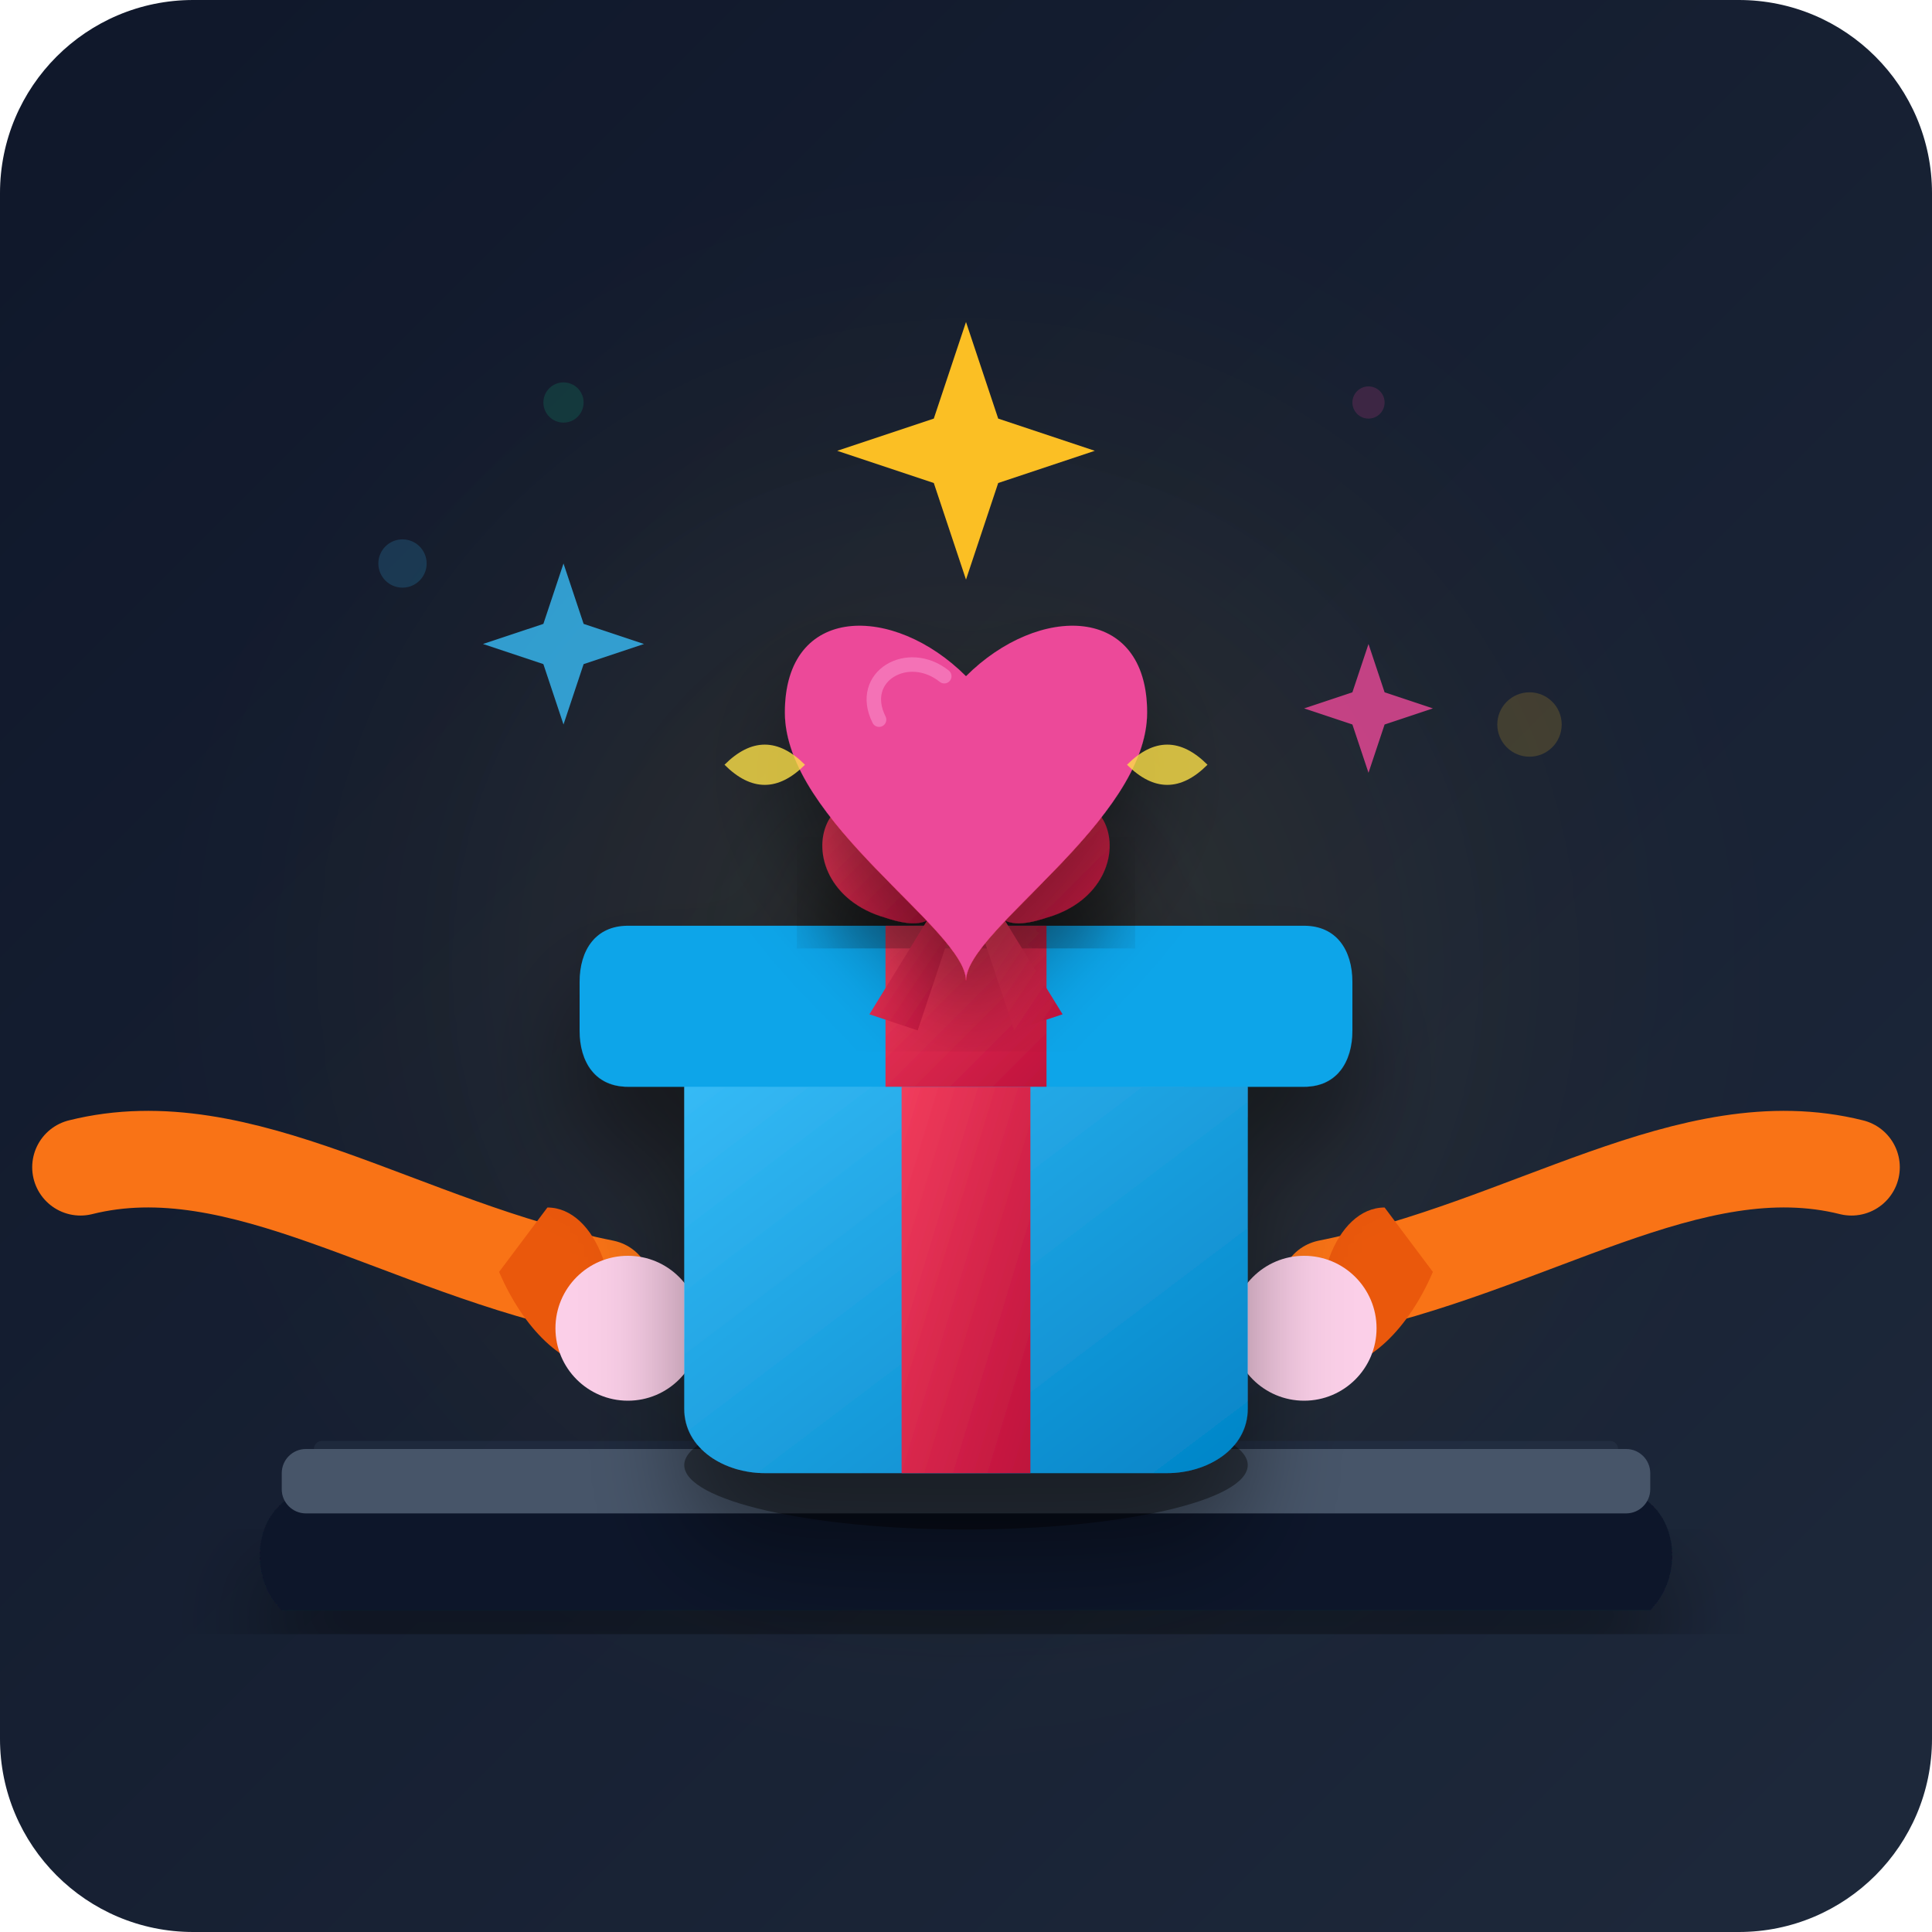
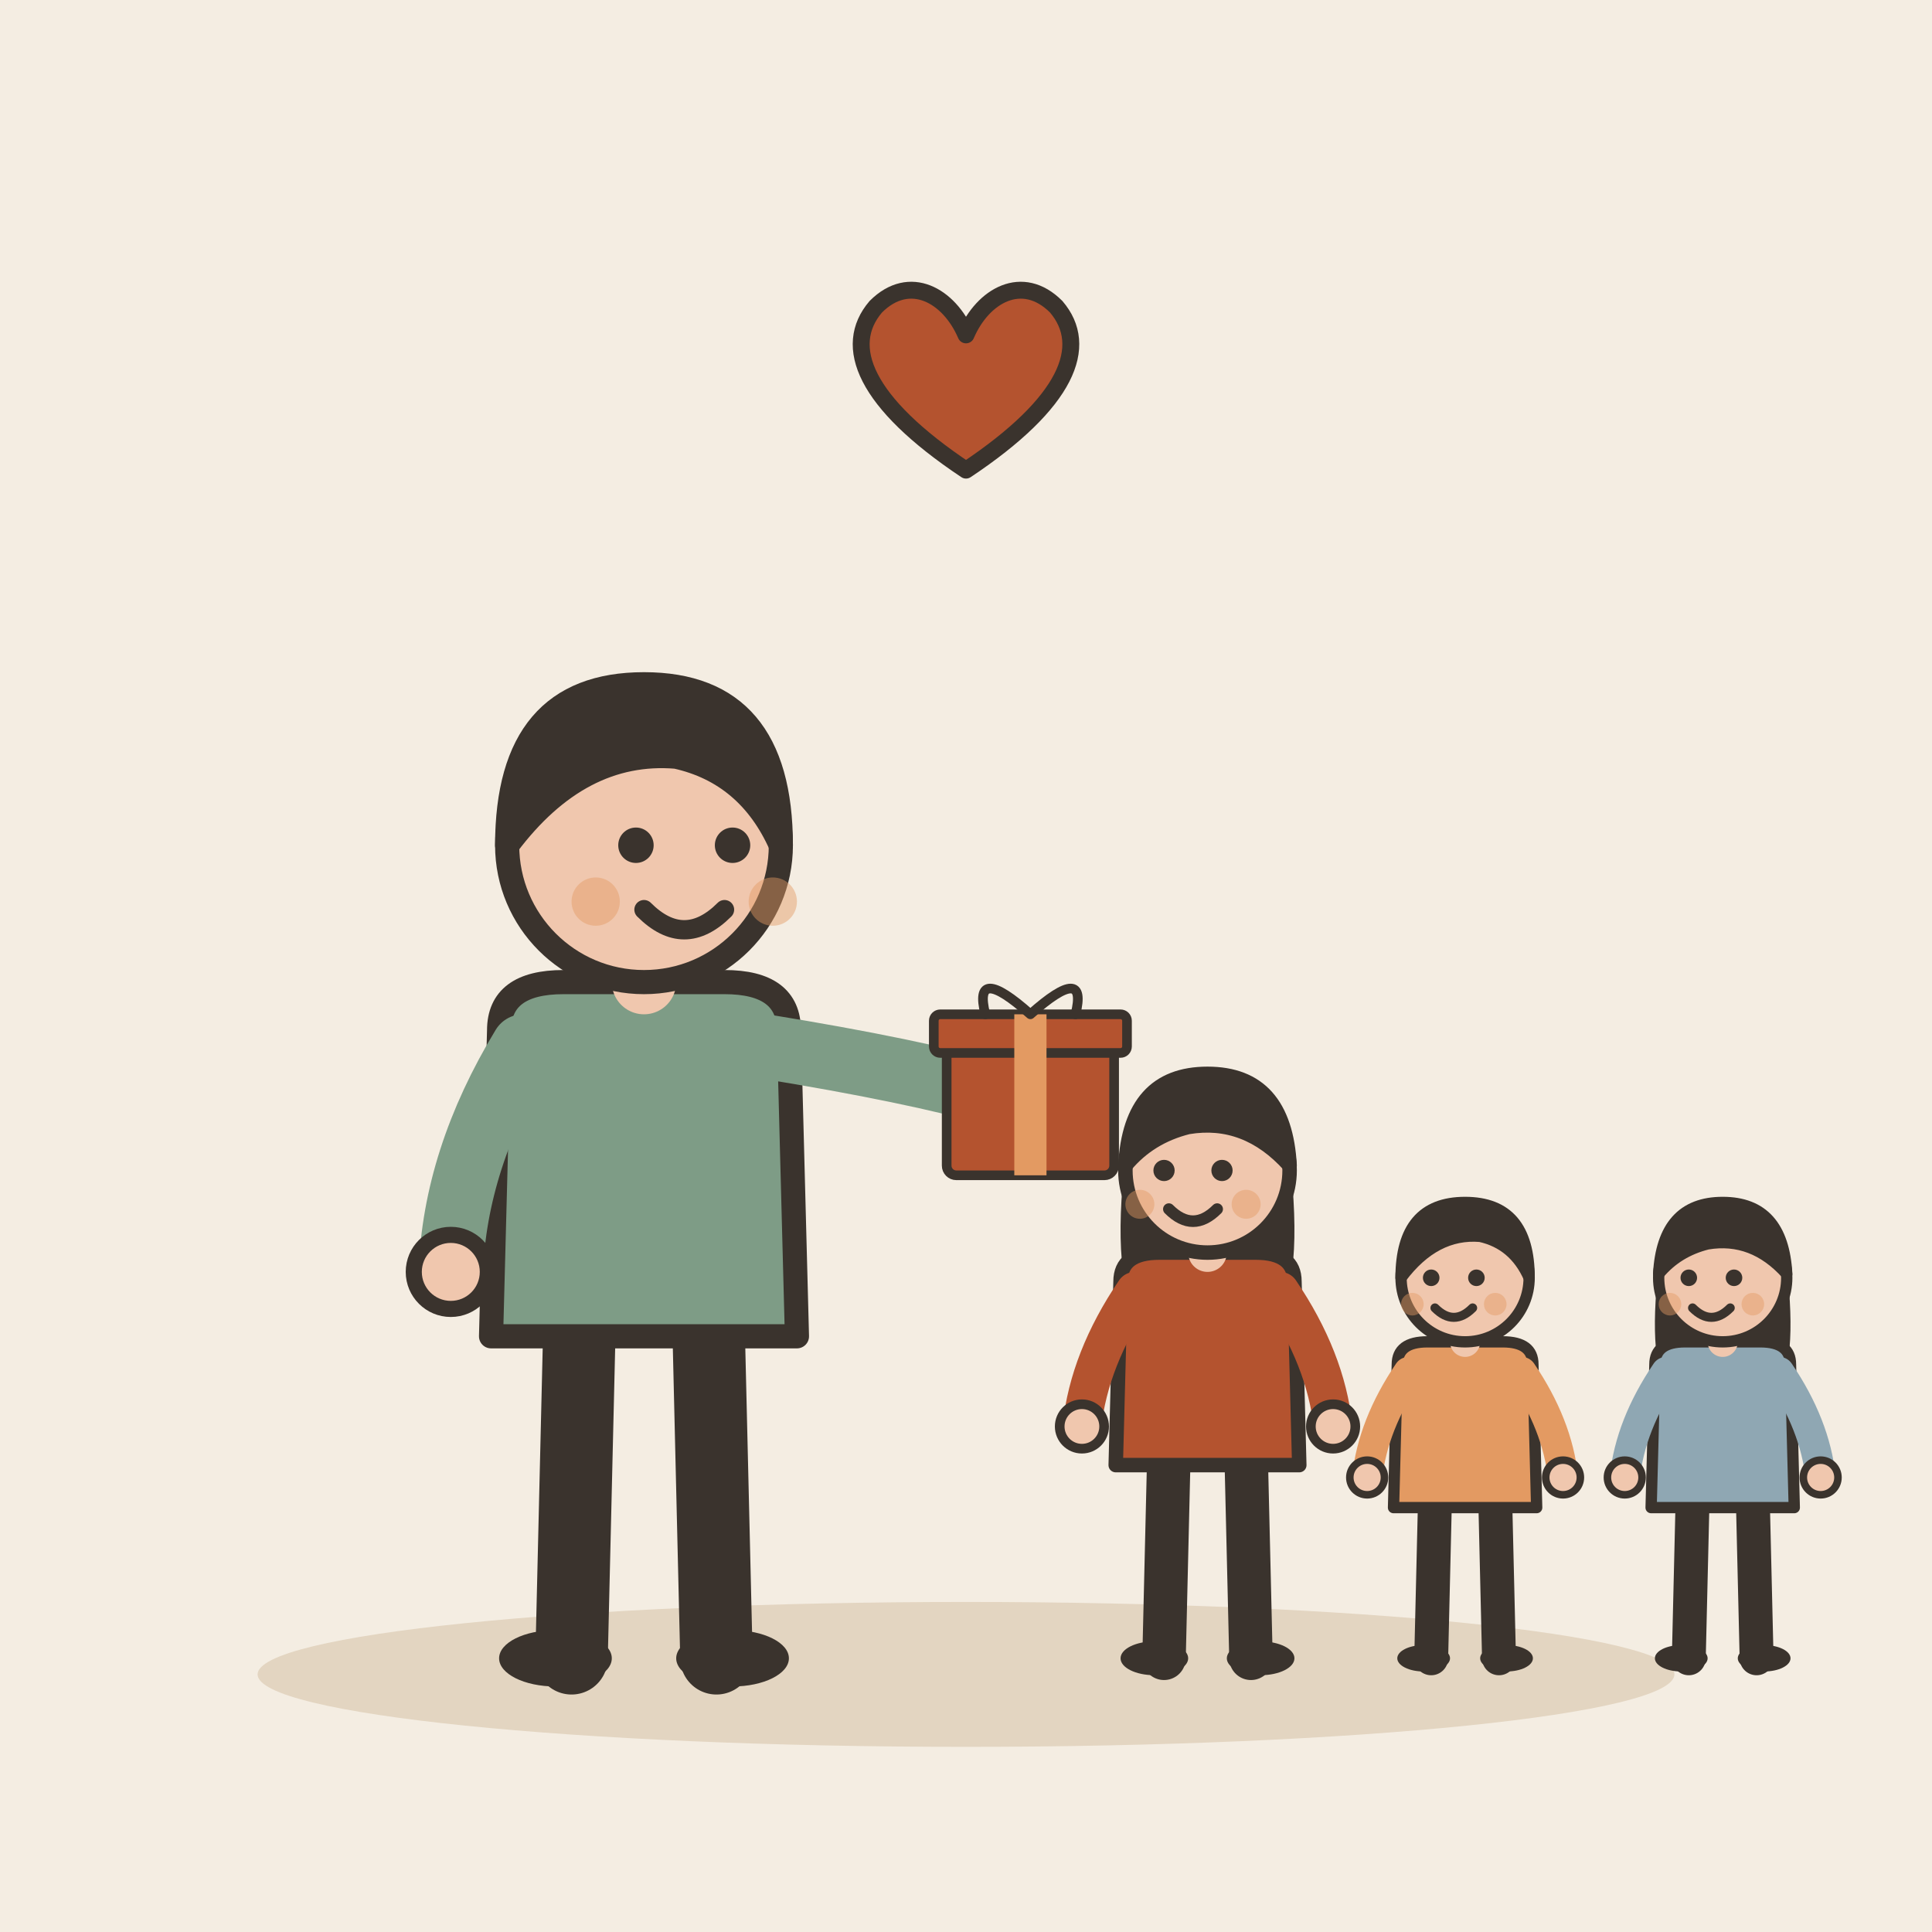
- <svg xmlns="http://www.w3.org/2000/svg" width="240" height="240" viewBox="0 0 240 240">
-   <defs>
-     <linearGradient id="bgGrad" x1="0%" y1="0%" x2="100%" y2="100%">
-       <stop offset="0%" stop-color="#0f172a" />
-       <stop offset="100%" stop-color="#1e293b" />
-     </linearGradient>
-     <radialGradient id="giftGlow" cx="50%" cy="50%" r="50%">
-       <stop offset="0%" stop-color="#fbbf24" stop-opacity="0.4" />
-       <stop offset="100%" stop-color="#fbbf24" stop-opacity="0" />
-     </radialGradient>
-     <linearGradient id="ribbonGrad" x1="0%" y1="0%" x2="100%" y2="100%">
-       <stop offset="0%" stop-color="#f43f5e" />
-       <stop offset="100%" stop-color="#be123c" />
-     </linearGradient>
-     <linearGradient id="boxGrad" x1="0%" y1="0%" x2="100%" y2="100%">
-       <stop offset="0%" stop-color="#38bdf8" />
-       <stop offset="100%" stop-color="#0284c7" />
-     </linearGradient>
-     <filter id="shadow" x="-20%" y="-20%" width="140%" height="140%">
-       <feDropShadow dx="0" dy="8" stdDeviation="6" flood-color="#000" flood-opacity="0.4" />
-     </filter>
-     <filter id="softGlow" x="-30%" y="-30%" width="160%" height="160%">
-       <feGaussianBlur stdDeviation="12" result="blur" />
-     </filter>
-   </defs>
-   <rect width="240" height="240" rx="24" fill="url(#bgGrad)" />
-   <g opacity="0.3">
-     <circle cx="120" cy="120" r="90" fill="url(#giftGlow)" filter="url(#softGlow)" />
-     <path d="M40 180 L200 180" stroke="#334155" stroke-width="2" stroke-linecap="round" />
-     <circle cx="50" cy="70" r="3" fill="#38bdf8" opacity="0.6" />
-     <circle cx="190" cy="90" r="4" fill="#fbbf24" opacity="0.6" />
-     <circle cx="170" cy="50" r="2" fill="#ec4899" opacity="0.6" />
-     <circle cx="70" cy="50" r="2.5" fill="#10b981" opacity="0.6" />
-   </g>
-   <path d="M40 185 L200 185 C208 185, 210 195, 205 200 L35 200 C30 195, 32 185, 40 185 Z" fill="#0f172a" filter="url(#shadow)" />
-   <rect x="35" y="180" width="170" height="8" rx="3" fill="#475569" />
-   <g>
-     <path d="M120 40 L124 52 L136 56 L124 60 L120 72 L116 60 L104 56 L116 52 Z" fill="#fbbf24" />
-     <path d="M70 70 L72.5 77.5 L80 80 L72.5 82.5 L70 90 L67.5 82.5 L60 80 L67.5 77.5 Z" fill="#38bdf8" opacity="0.8" />
-     <path d="M170 80 L172 86 L178 88 L172 90 L170 96 L168 90 L162 88 L168 86 Z" fill="#ec4899" opacity="0.8" />
-   </g>
-   <path d="M10 145 C30 140, 50 155, 75 160" fill="none" stroke="#f97316" stroke-width="12" stroke-linecap="round" />
-   <path d="M68 150 C74 150, 78 160, 75 170 C70 170, 65 165, 62 158 Z" fill="#ea580c" />
-   <circle cx="78" cy="165" r="9" fill="#fbcfe8" />
-   <path d="M230 145 C210 140, 190 155, 165 160" fill="none" stroke="#f97316" stroke-width="12" stroke-linecap="round" />
-   <path d="M172 150 C166 150, 162 160, 165 170 C170 170, 175 165, 178 158 Z" fill="#ea580c" />
-   <circle cx="162" cy="165" r="9" fill="#fbcfe8" />
-   <g filter="url(#shadow)">
-     <ellipse cx="120" cy="182" rx="35" ry="8" fill="#000000" opacity="0.4" />
-     <path d="M85 130 L155 130 L155 175 C155 180, 150 183, 145 183 L95 183 C90 183, 85 180, 85 175 Z" fill="url(#boxGrad)" />
-     <path d="M112 130 L128 130 L128 183 L112 183 Z" fill="url(#ribbonGrad)" />
-     <path d="M78 115 L162 115 C166 115, 168 118, 168 122 L168 128 C168 132, 166 135, 162 135 L78 135 C74 135, 72 132, 72 128 L72 122 C72 118, 74 115, 78 115 Z" fill="#0ea5e9" />
-     <path d="M110 115 L130 115 L130 135 L110 135 Z" fill="url(#ribbonGrad)" />
-     <g transform="translate(120, 112)">
-       <path d="M-2 -8 C-18 -22, -24 -2, -10 2 C-4 4, -2 2, -2 -8 Z" fill="url(#ribbonGrad)" filter="url(#shadow)" />
-       <path d="M2 -8 C18 -22, 24 -2, 10 2 C4 4, 2 2, 2 -8 Z" fill="url(#ribbonGrad)" filter="url(#shadow)" />
-       <circle cx="0" cy="-3" r="5" fill="#fda4af" />
-       <path d="M-4 1 L-12 14 L-6 16 L-2 4 Z" fill="url(#ribbonGrad)" />
-       <path d="M4 1 L12 14 L6 16 L2 4 Z" fill="url(#ribbonGrad)" />
+ <svg xmlns="http://www.w3.org/2000/svg" viewBox="0 0 240 240" data-style="editorial">
+   <rect width="240" height="240" fill="#F4EDE2" />
+   <ellipse cx="120" cy="208" rx="88" ry="9" fill="#E3D5C1" />
+   <g transform="translate(80 206)">
+     <path d="M-8 -42L-9 0" stroke="#3A332D" stroke-width="9" stroke-linecap="round" fill="none" />
+     <path d="M8 -42L9 0" stroke="#3A332D" stroke-width="9" stroke-linecap="round" fill="none" />
+     <ellipse cx="-11" cy="0" rx="7" ry="3.5" fill="#3A332D" />
+     <ellipse cx="11" cy="0" rx="7" ry="3.5" fill="#3A332D" />
+     <path d="M-18 -78Q-18 -84 -10 -84L10 -84Q18 -84 18 -78L19 -40L-19 -40Z" fill="#7E9C86" stroke="#3A332D" stroke-width="3" stroke-linecap="round" stroke-linejoin="round" />
+     <path d="M-15 -76Q-23.5 -62 -24 -48" fill="none" stroke="#7E9C86" stroke-width="8" stroke-linecap="round" stroke-linejoin="round" />
+     <circle cx="-24" cy="-48" r="4.6" fill="#F0C7AE" stroke="#3A332D" stroke-linecap="round" stroke-linejoin="round" stroke-width="2" />
+     <path d="M15 -76Q33.5 -73 44 -70" fill="none" stroke="#7E9C86" stroke-width="8" stroke-linecap="round" stroke-linejoin="round" />
+     <circle cx="44" cy="-70" r="4.6" fill="#F0C7AE" stroke="#3A332D" stroke-linecap="round" stroke-linejoin="round" stroke-width="2" />
+     <path d="M0 -84L0 -88" stroke="#F0C7AE" stroke-width="8" stroke-linecap="round" fill="none" />
+     <circle cx="0" cy="-101" r="17" fill="#F0C7AE" stroke="#3A332D" stroke-width="3" stroke-linecap="round" stroke-linejoin="round" />
+     <path d="M-17 -101Q-17 -121 0 -121Q17 -121 17 -101Q13 -110 4 -112Q-8 -113 -17 -101Z" fill="#3A332D" stroke="#3A332D" stroke-width="3" stroke-linecap="round" stroke-linejoin="round" />
+     <circle cx="-1" cy="-101" r="2.2" fill="#3A332D" />
+     <circle cx="11" cy="-101" r="2.2" fill="#3A332D" />
+     <path d="M0 -93Q5 -88 10 -93" fill="none" stroke="#3A332D" stroke-width="2.4" stroke-linecap="round" stroke-linejoin="round" />
+     <circle cx="-6" cy="-94" r="3" fill="#E39A62" opacity="0.45" />
+     <circle cx="16" cy="-94" r="3" fill="#E39A62" opacity="0.45" />
+     <g transform="translate(48 -60) scale(0.4 0.4)">
+       <rect x="-26" y="-40" width="52" height="40" rx="3" fill="#B4532F" stroke="#3A332D" stroke-width="3" stroke-linecap="round" stroke-linejoin="round" />
+       <rect x="-30" y="-50" width="60" height="12" rx="2" fill="#B4532F" stroke="#3A332D" stroke-width="3" stroke-linecap="round" stroke-linejoin="round" />
+       <rect x="-5" y="-50" width="10" height="50" rx="0" fill="#E39A62" />
+       <path d="M0 -50Q-18 -66 -14 -50M0 -50Q18 -66 14 -50" fill="none" stroke="#3A332D" stroke-width="3" stroke-linecap="round" stroke-linejoin="round" />
    </g>
  </g>
-   <g transform="translate(120, 75) scale(0.9)" filter="url(#shadow)">
-     <path d="M0 10 C-10 0, -25 0, -25 15 C-25 30, 0 45, 0 52 C0 45, 25 30, 25 15 C25 0, 10 0, 0 10 Z" fill="#ec4899" />
-     <path d="M-12 16 C-15 10, -8 6, -3 10" stroke="#f472b6" stroke-width="2" stroke-linecap="round" fill="none" />
+   <g transform="translate(150 206) scale(0.6 0.6)">
+     <path d="M-8 -42L-9 0" stroke="#3A332D" stroke-width="9" stroke-linecap="round" fill="none" />
+     <path d="M8 -42L9 0" stroke="#3A332D" stroke-width="9" stroke-linecap="round" fill="none" />
+     <ellipse cx="-11" cy="0" rx="7" ry="3.5" fill="#3A332D" />
+     <ellipse cx="11" cy="0" rx="7" ry="3.5" fill="#3A332D" />
+     <path d="M-17 -104Q-20 -78 -14 -70L-6 -78L6 -78L14 -70Q20 -78 17 -104Z" fill="#3A332D" />
+     <path d="M-18 -78Q-18 -84 -10 -84L10 -84Q18 -84 18 -78L19 -40L-19 -40Z" fill="#B4532F" stroke="#3A332D" stroke-width="3" stroke-linecap="round" stroke-linejoin="round" />
+     <path d="M-15 -76Q-24.5 -62 -26 -48" fill="none" stroke="#B4532F" stroke-width="8" stroke-linecap="round" stroke-linejoin="round" />
+     <circle cx="-26" cy="-48" r="4.6" fill="#F0C7AE" stroke="#3A332D" stroke-linecap="round" stroke-linejoin="round" stroke-width="2" />
+     <path d="M15 -76Q24.5 -62 26 -48" fill="none" stroke="#B4532F" stroke-width="8" stroke-linecap="round" stroke-linejoin="round" />
+     <circle cx="26" cy="-48" r="4.6" fill="#F0C7AE" stroke="#3A332D" stroke-linecap="round" stroke-linejoin="round" stroke-width="2" />
+     <path d="M0 -84L0 -88" stroke="#F0C7AE" stroke-width="8" stroke-linecap="round" fill="none" />
+     <circle cx="0" cy="-101" r="17" fill="#F0C7AE" stroke="#3A332D" stroke-width="3" stroke-linecap="round" stroke-linejoin="round" />
+     <path d="M-17 -102Q-16 -121 0 -121Q16 -121 17 -102Q8 -112 -4 -110Q-12 -108 -17 -102Z" fill="#3A332D" stroke="#3A332D" stroke-width="3" stroke-linecap="round" stroke-linejoin="round" />
+     <circle cx="-9" cy="-101" r="2.2" fill="#3A332D" />
+     <circle cx="3" cy="-101" r="2.2" fill="#3A332D" />
+     <path d="M-8 -93Q-3 -88 2 -93" fill="none" stroke="#3A332D" stroke-width="2.4" stroke-linecap="round" stroke-linejoin="round" />
+     <circle cx="-14" cy="-94" r="3" fill="#E39A62" opacity="0.45" />
+     <circle cx="8" cy="-94" r="3" fill="#E39A62" opacity="0.45" />
  </g>
-   <path d="M90 95 Q95 90 100 95 Q95 100 90 95 Z" fill="#fde047" opacity="0.8" />
-   <path d="M140 95 Q145 90 150 95 Q145 100 140 95 Z" fill="#fde047" opacity="0.8" />
+   <g transform="translate(182 206) scale(0.468 0.468)">
+     <path d="M-8 -42L-9 0" stroke="#3A332D" stroke-width="9" stroke-linecap="round" fill="none" />
+     <path d="M8 -42L9 0" stroke="#3A332D" stroke-width="9" stroke-linecap="round" fill="none" />
+     <ellipse cx="-11" cy="0" rx="7" ry="3.5" fill="#3A332D" />
+     <ellipse cx="11" cy="0" rx="7" ry="3.5" fill="#3A332D" />
+     <path d="M-18 -78Q-18 -84 -10 -84L10 -84Q18 -84 18 -78L19 -40L-19 -40Z" fill="#E39A62" stroke="#3A332D" stroke-width="3" stroke-linecap="round" stroke-linejoin="round" />
+     <path d="M-15 -76Q-24.5 -62 -26 -48" fill="none" stroke="#E39A62" stroke-width="8" stroke-linecap="round" stroke-linejoin="round" />
+     <circle cx="-26" cy="-48" r="4.6" fill="#F0C7AE" stroke="#3A332D" stroke-linecap="round" stroke-linejoin="round" stroke-width="2" />
+     <path d="M15 -76Q24.5 -62 26 -48" fill="none" stroke="#E39A62" stroke-width="8" stroke-linecap="round" stroke-linejoin="round" />
+     <circle cx="26" cy="-48" r="4.6" fill="#F0C7AE" stroke="#3A332D" stroke-linecap="round" stroke-linejoin="round" stroke-width="2" />
+     <path d="M0 -84L0 -88" stroke="#F0C7AE" stroke-width="8" stroke-linecap="round" fill="none" />
+     <circle cx="0" cy="-101" r="17" fill="#F0C7AE" stroke="#3A332D" stroke-width="3" stroke-linecap="round" stroke-linejoin="round" />
+     <path d="M-17 -101Q-17 -121 0 -121Q17 -121 17 -101Q13 -110 4 -112Q-8 -113 -17 -101Z" fill="#3A332D" stroke="#3A332D" stroke-width="3" stroke-linecap="round" stroke-linejoin="round" />
+     <circle cx="-9" cy="-101" r="2.2" fill="#3A332D" />
+     <circle cx="3" cy="-101" r="2.2" fill="#3A332D" />
+     <path d="M-8 -93Q-3 -88 2 -93" fill="none" stroke="#3A332D" stroke-width="2.4" stroke-linecap="round" stroke-linejoin="round" />
+     <circle cx="-14" cy="-94" r="3" fill="#E39A62" opacity="0.45" />
+     <circle cx="8" cy="-94" r="3" fill="#E39A62" opacity="0.45" />
+   </g>
+   <g transform="translate(214 206) scale(0.468 0.468)">
+     <path d="M-8 -42L-9 0" stroke="#3A332D" stroke-width="9" stroke-linecap="round" fill="none" />
+     <path d="M8 -42L9 0" stroke="#3A332D" stroke-width="9" stroke-linecap="round" fill="none" />
+     <ellipse cx="-11" cy="0" rx="7" ry="3.5" fill="#3A332D" />
+     <ellipse cx="11" cy="0" rx="7" ry="3.5" fill="#3A332D" />
+     <path d="M-17 -104Q-20 -78 -14 -70L-6 -78L6 -78L14 -70Q20 -78 17 -104Z" fill="#3A332D" />
+     <path d="M-18 -78Q-18 -84 -10 -84L10 -84Q18 -84 18 -78L19 -40L-19 -40Z" fill="#8FA7B3" stroke="#3A332D" stroke-width="3" stroke-linecap="round" stroke-linejoin="round" />
+     <path d="M-15 -76Q-24.5 -62 -26 -48" fill="none" stroke="#8FA7B3" stroke-width="8" stroke-linecap="round" stroke-linejoin="round" />
+     <circle cx="-26" cy="-48" r="4.6" fill="#F0C7AE" stroke="#3A332D" stroke-linecap="round" stroke-linejoin="round" stroke-width="2" />
+     <path d="M15 -76Q24.5 -62 26 -48" fill="none" stroke="#8FA7B3" stroke-width="8" stroke-linecap="round" stroke-linejoin="round" />
+     <circle cx="26" cy="-48" r="4.6" fill="#F0C7AE" stroke="#3A332D" stroke-linecap="round" stroke-linejoin="round" stroke-width="2" />
+     <path d="M0 -84L0 -88" stroke="#F0C7AE" stroke-width="8" stroke-linecap="round" fill="none" />
+     <circle cx="0" cy="-101" r="17" fill="#F0C7AE" stroke="#3A332D" stroke-width="3" stroke-linecap="round" stroke-linejoin="round" />
+     <path d="M-17 -102Q-16 -121 0 -121Q16 -121 17 -102Q8 -112 -4 -110Q-12 -108 -17 -102Z" fill="#3A332D" stroke="#3A332D" stroke-width="3" stroke-linecap="round" stroke-linejoin="round" />
+     <circle cx="-9" cy="-101" r="2.2" fill="#3A332D" />
+     <circle cx="3" cy="-101" r="2.2" fill="#3A332D" />
+     <path d="M-8 -93Q-3 -88 2 -93" fill="none" stroke="#3A332D" stroke-width="2.4" stroke-linecap="round" stroke-linejoin="round" />
+     <circle cx="-14" cy="-94" r="3" fill="#E39A62" opacity="0.45" />
+     <circle cx="8" cy="-94" r="3" fill="#E39A62" opacity="0.45" />
+   </g>
+   <g transform="translate(120 50) scale(0.7 0.7)">
+     <path d="M0 12C-18 0 -22 -10 -16 -17C-10 -23 -3 -19 0 -12C3 -19 10 -23 16 -17C22 -10 18 0 0 12Z" fill="#B4532F" stroke="#3A332D" stroke-width="3" stroke-linecap="round" stroke-linejoin="round" />
+   </g>
</svg>
